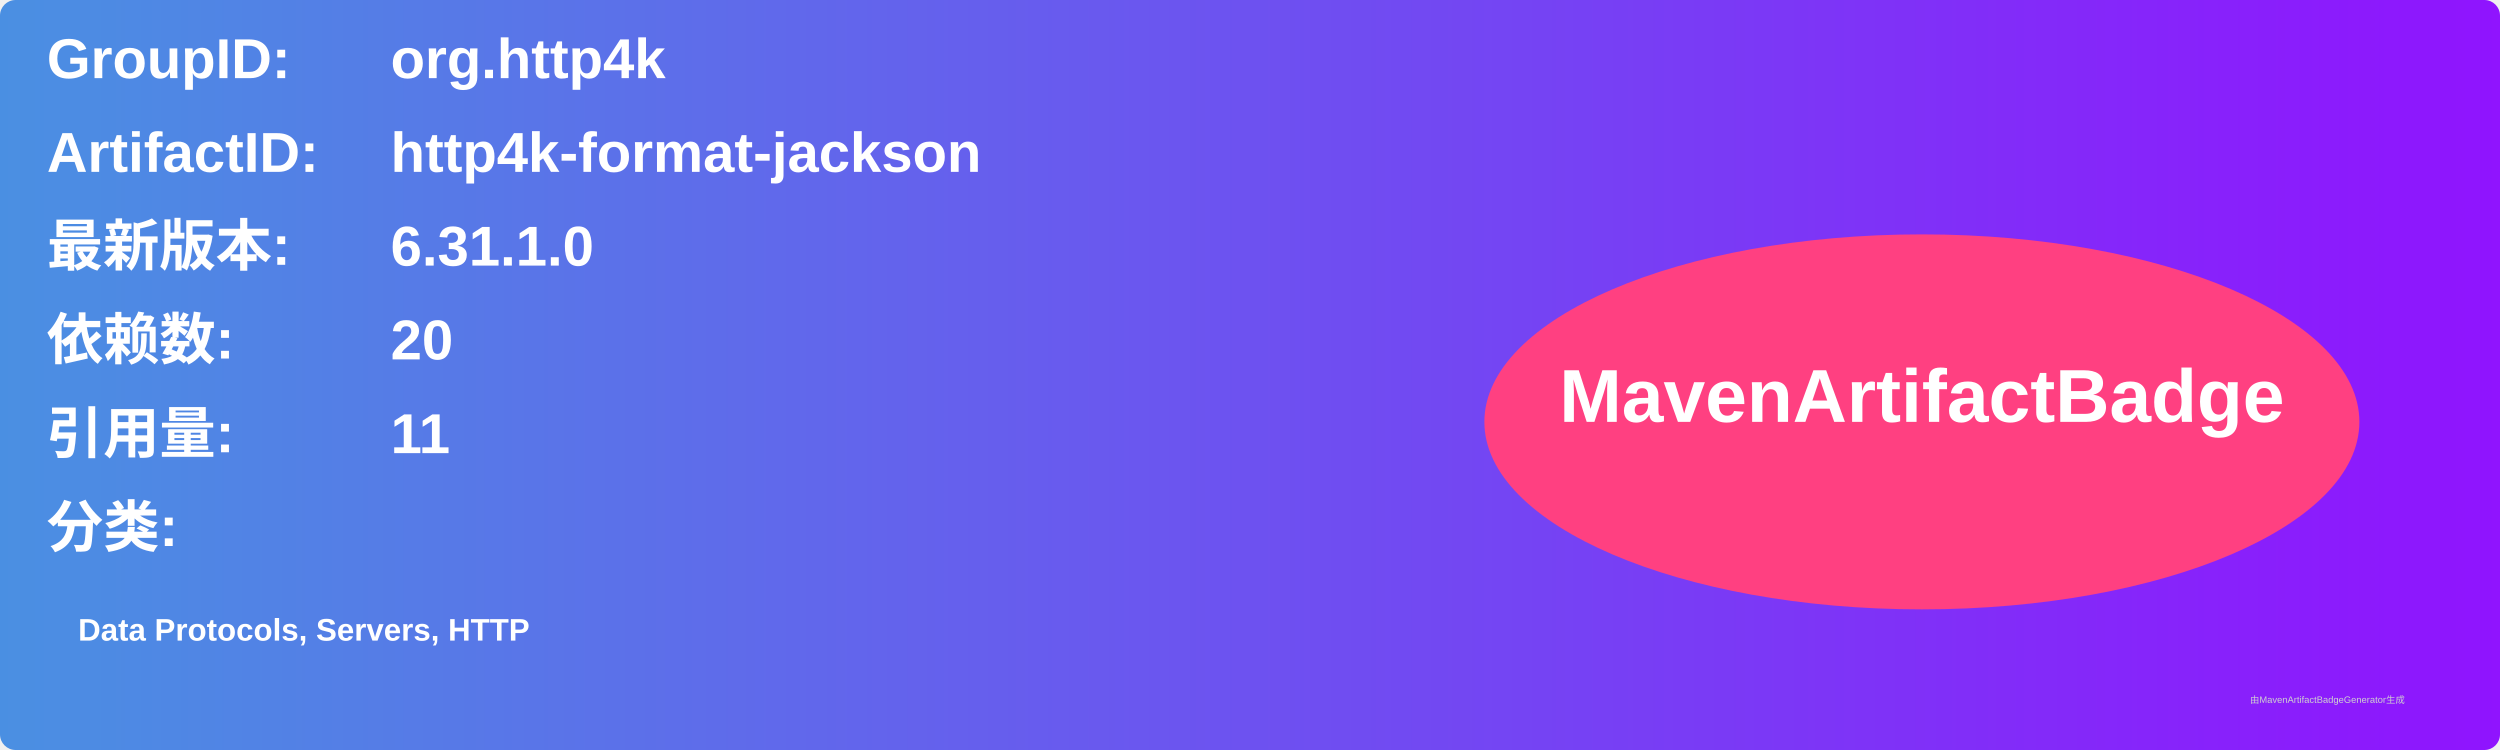
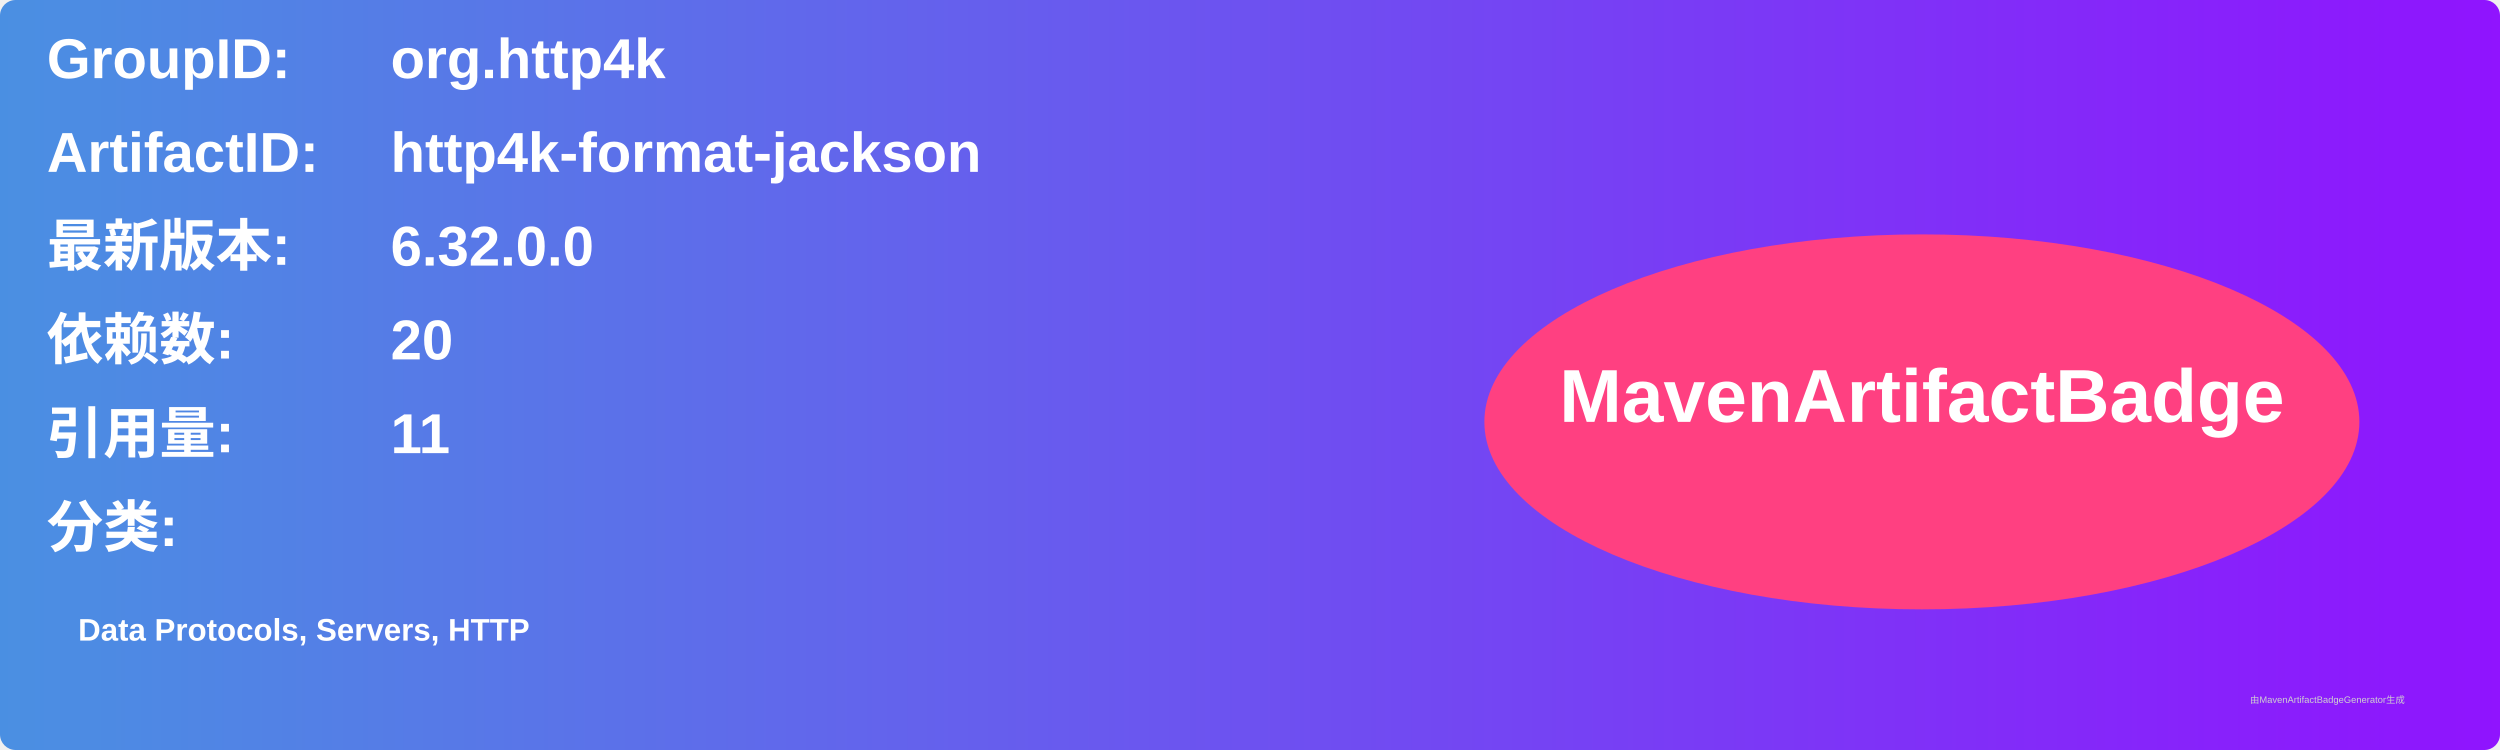
<svg xmlns="http://www.w3.org/2000/svg" width="800" height="240" viewBox="0 0 800 240">
  <linearGradient id="grad" x1="0%" y1="0%" x2="100%" y2="0%">
    <stop offset="0%" stop-color="#4a90e2" />
    <stop offset="100%" stop-color="#9013fe" />
  </linearGradient>
  <rect width="100%" height="100%" rx="5" ry="5" fill="url(#grad)" />
  <g transform="translate(15, 15)">
    <text x="0" y="10" font-family="Arial" font-size="18" fill="white" font-weight="bold" width="260">GroupID:</text>
    <text x="110" y="10" font-family="Arial" font-size="18" fill="white" font-weight="bold" width="460">org.http4k</text>
    <text x="0" y="40" font-family="Arial" font-size="18" fill="white" font-weight="bold" width="260">ArtifactID:</text>
    <text x="110" y="40" font-family="Arial" font-size="18" fill="white" font-weight="bold" width="460">http4k-format-jackson</text>
    <text x="0" y="70" font-family="Arial" font-size="18" fill="white" font-weight="bold">最新版本:</text>
    <text x="110" y="70" font-family="Arial" font-size="18" fill="white" font-weight="bold">
-       <tspan font-weight="bold">6.31.1.0</tspan>
+       <tspan font-weight="bold">6.32.0.0</tspan>
    </text>
    <text x="0" y="100" font-family="Arial" font-size="18" fill="white" font-weight="bold">依赖数: </text>
    <text x="110" y="100" font-family="Arial" font-size="18" fill="white">
      <tspan font-weight="bold">20</tspan>
    </text>
    <text x="0" y="130" font-family="Arial" font-size="18" fill="white" font-weight="bold">引用量: </text>
    <text x="110" y="130" font-family="Arial" font-size="18" fill="white">
      <tspan font-weight="bold">11</tspan>
    </text>
    <text x="0" y="160" font-family="Arial" font-size="18" fill="white" font-weight="bold">分类:</text>
    <text x="10" y="190" font-family="Arial" font-size="10" fill="white">
      <tspan font-weight="bold">Data Protocols, Servers, HTTP</tspan>
    </text>
    <ellipse cx="600" cy="120" rx="140" ry="60" fill="#ff4081" />
    <text x="600" y="120" text-anchor="middle" font-family="Arial" font-size="24" fill="white" font-weight="bold">MavenArtifactBadge</text>
  </g>
  <text x="720" y="225" font-family="Arial" font-size="3" fill="#d0d0d0">由MavenArtifactBadgeGenerator生成</text>
</svg>
